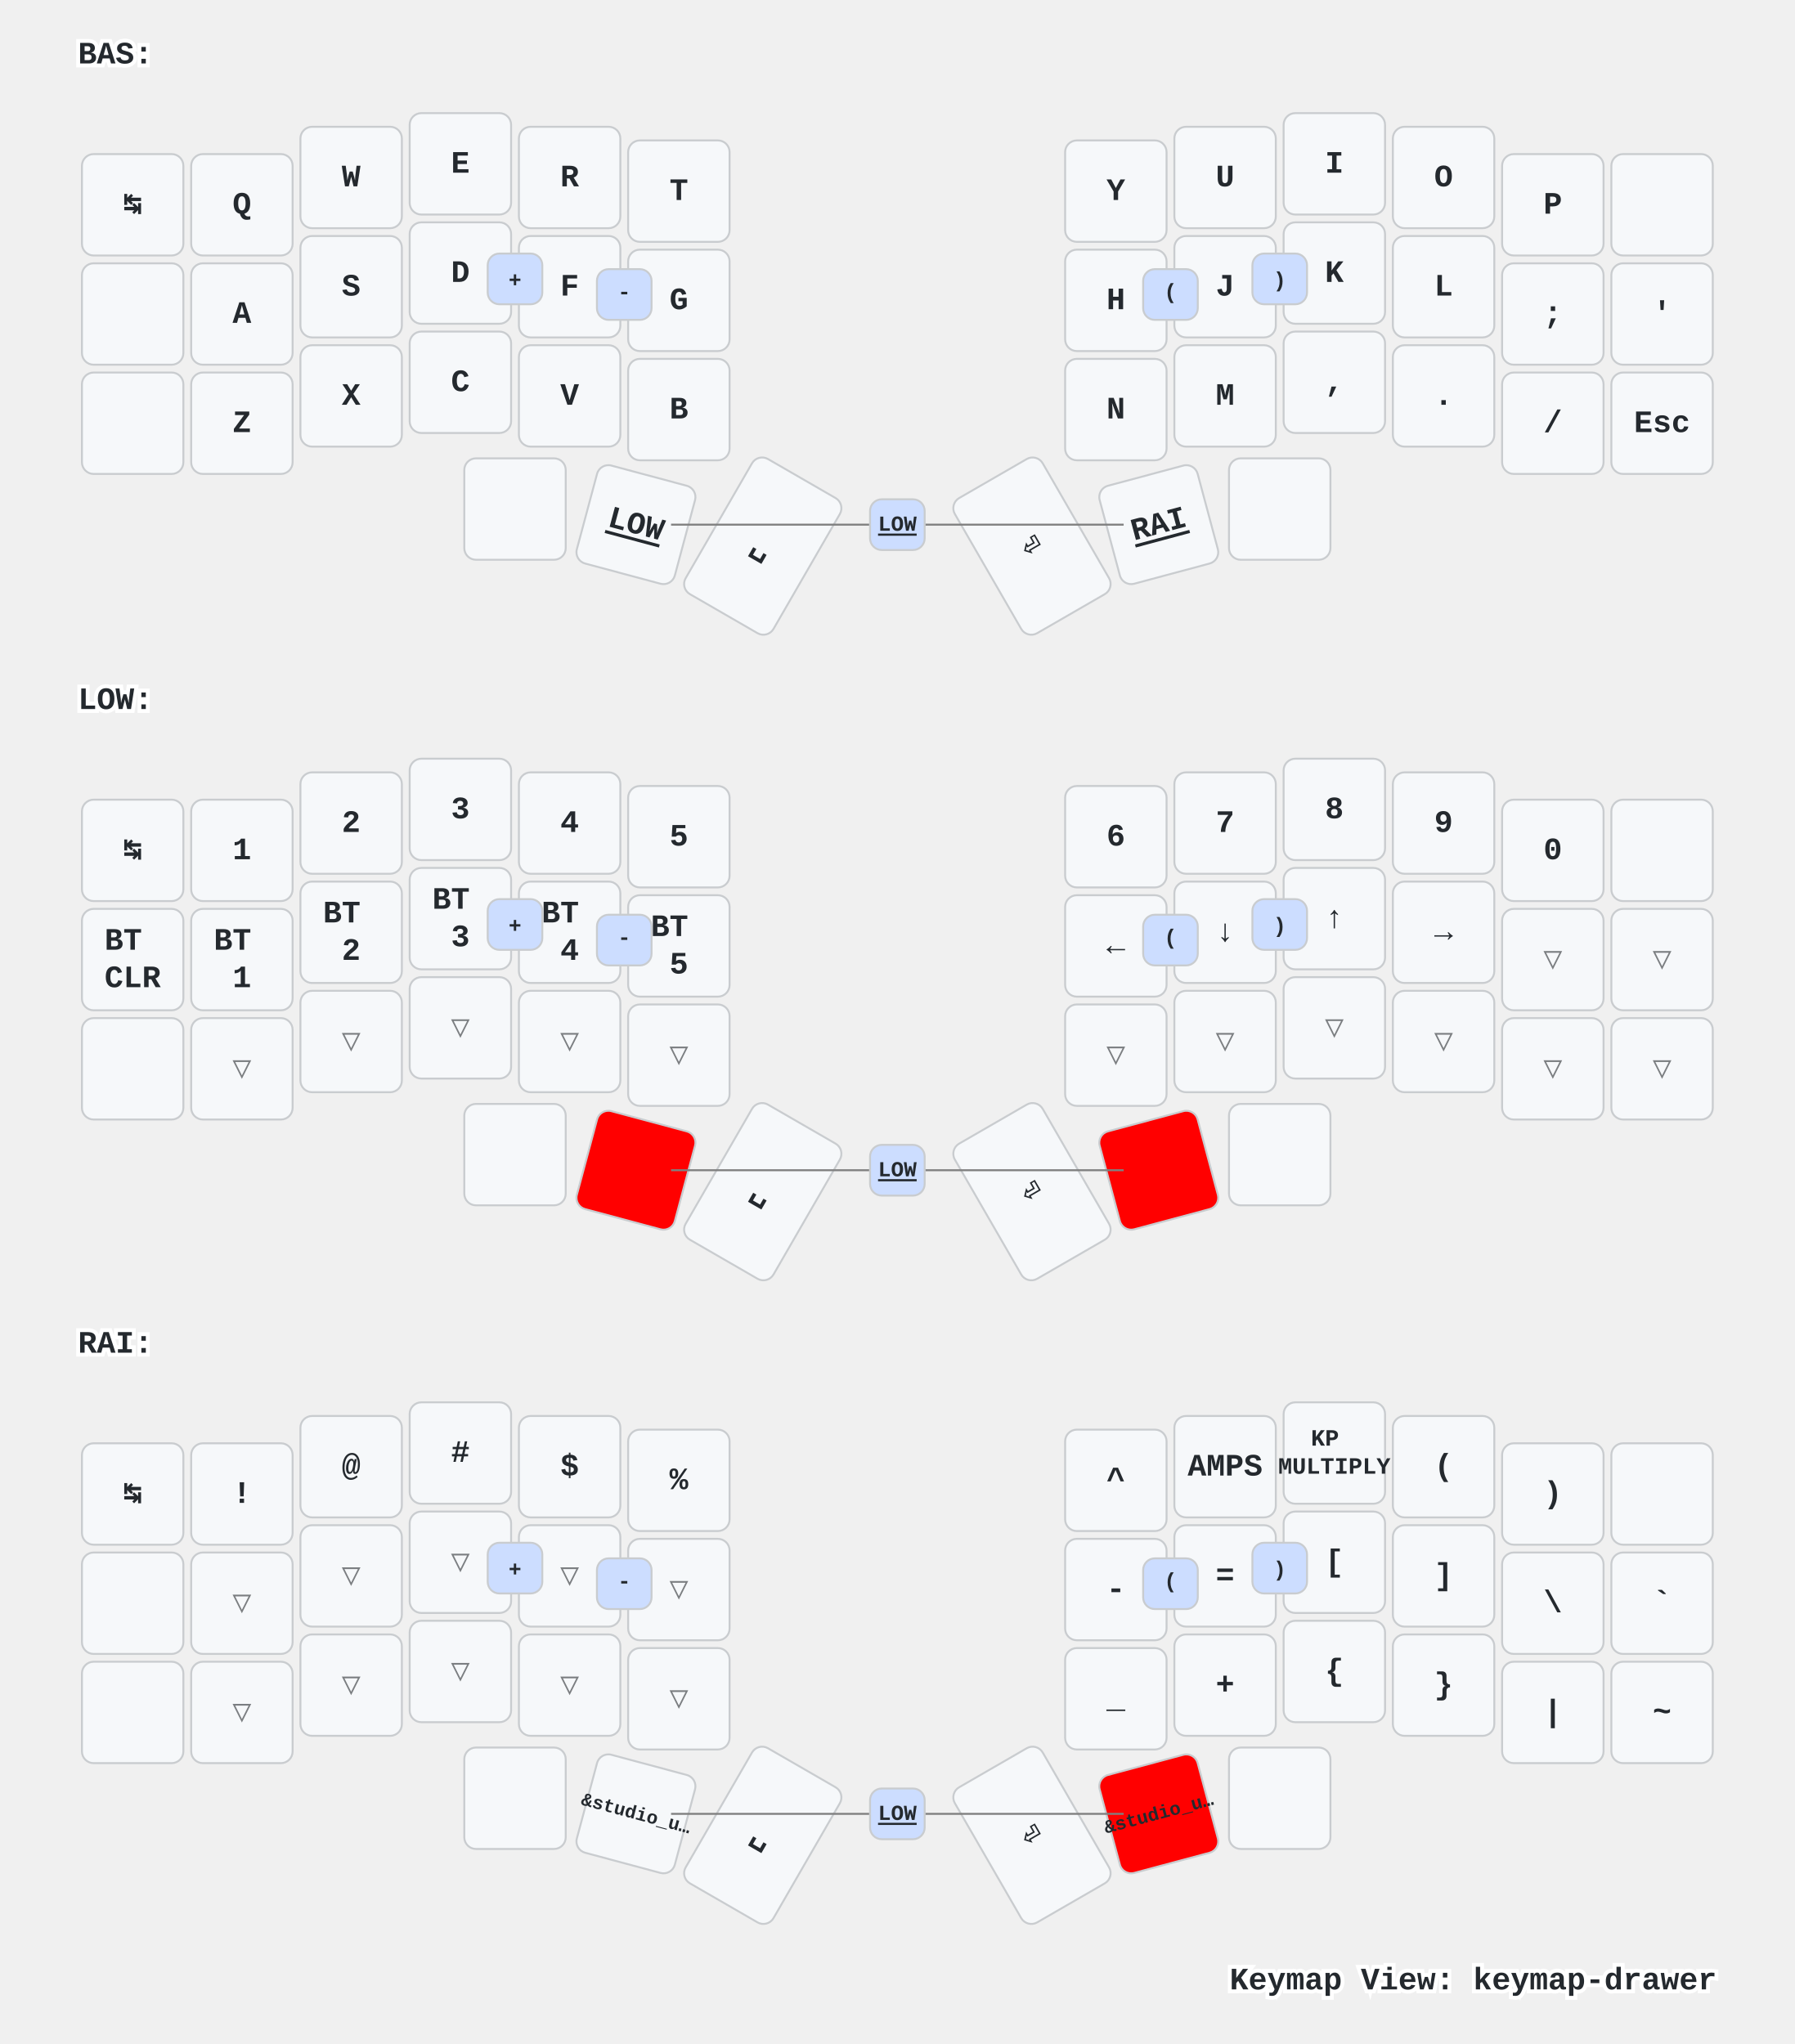
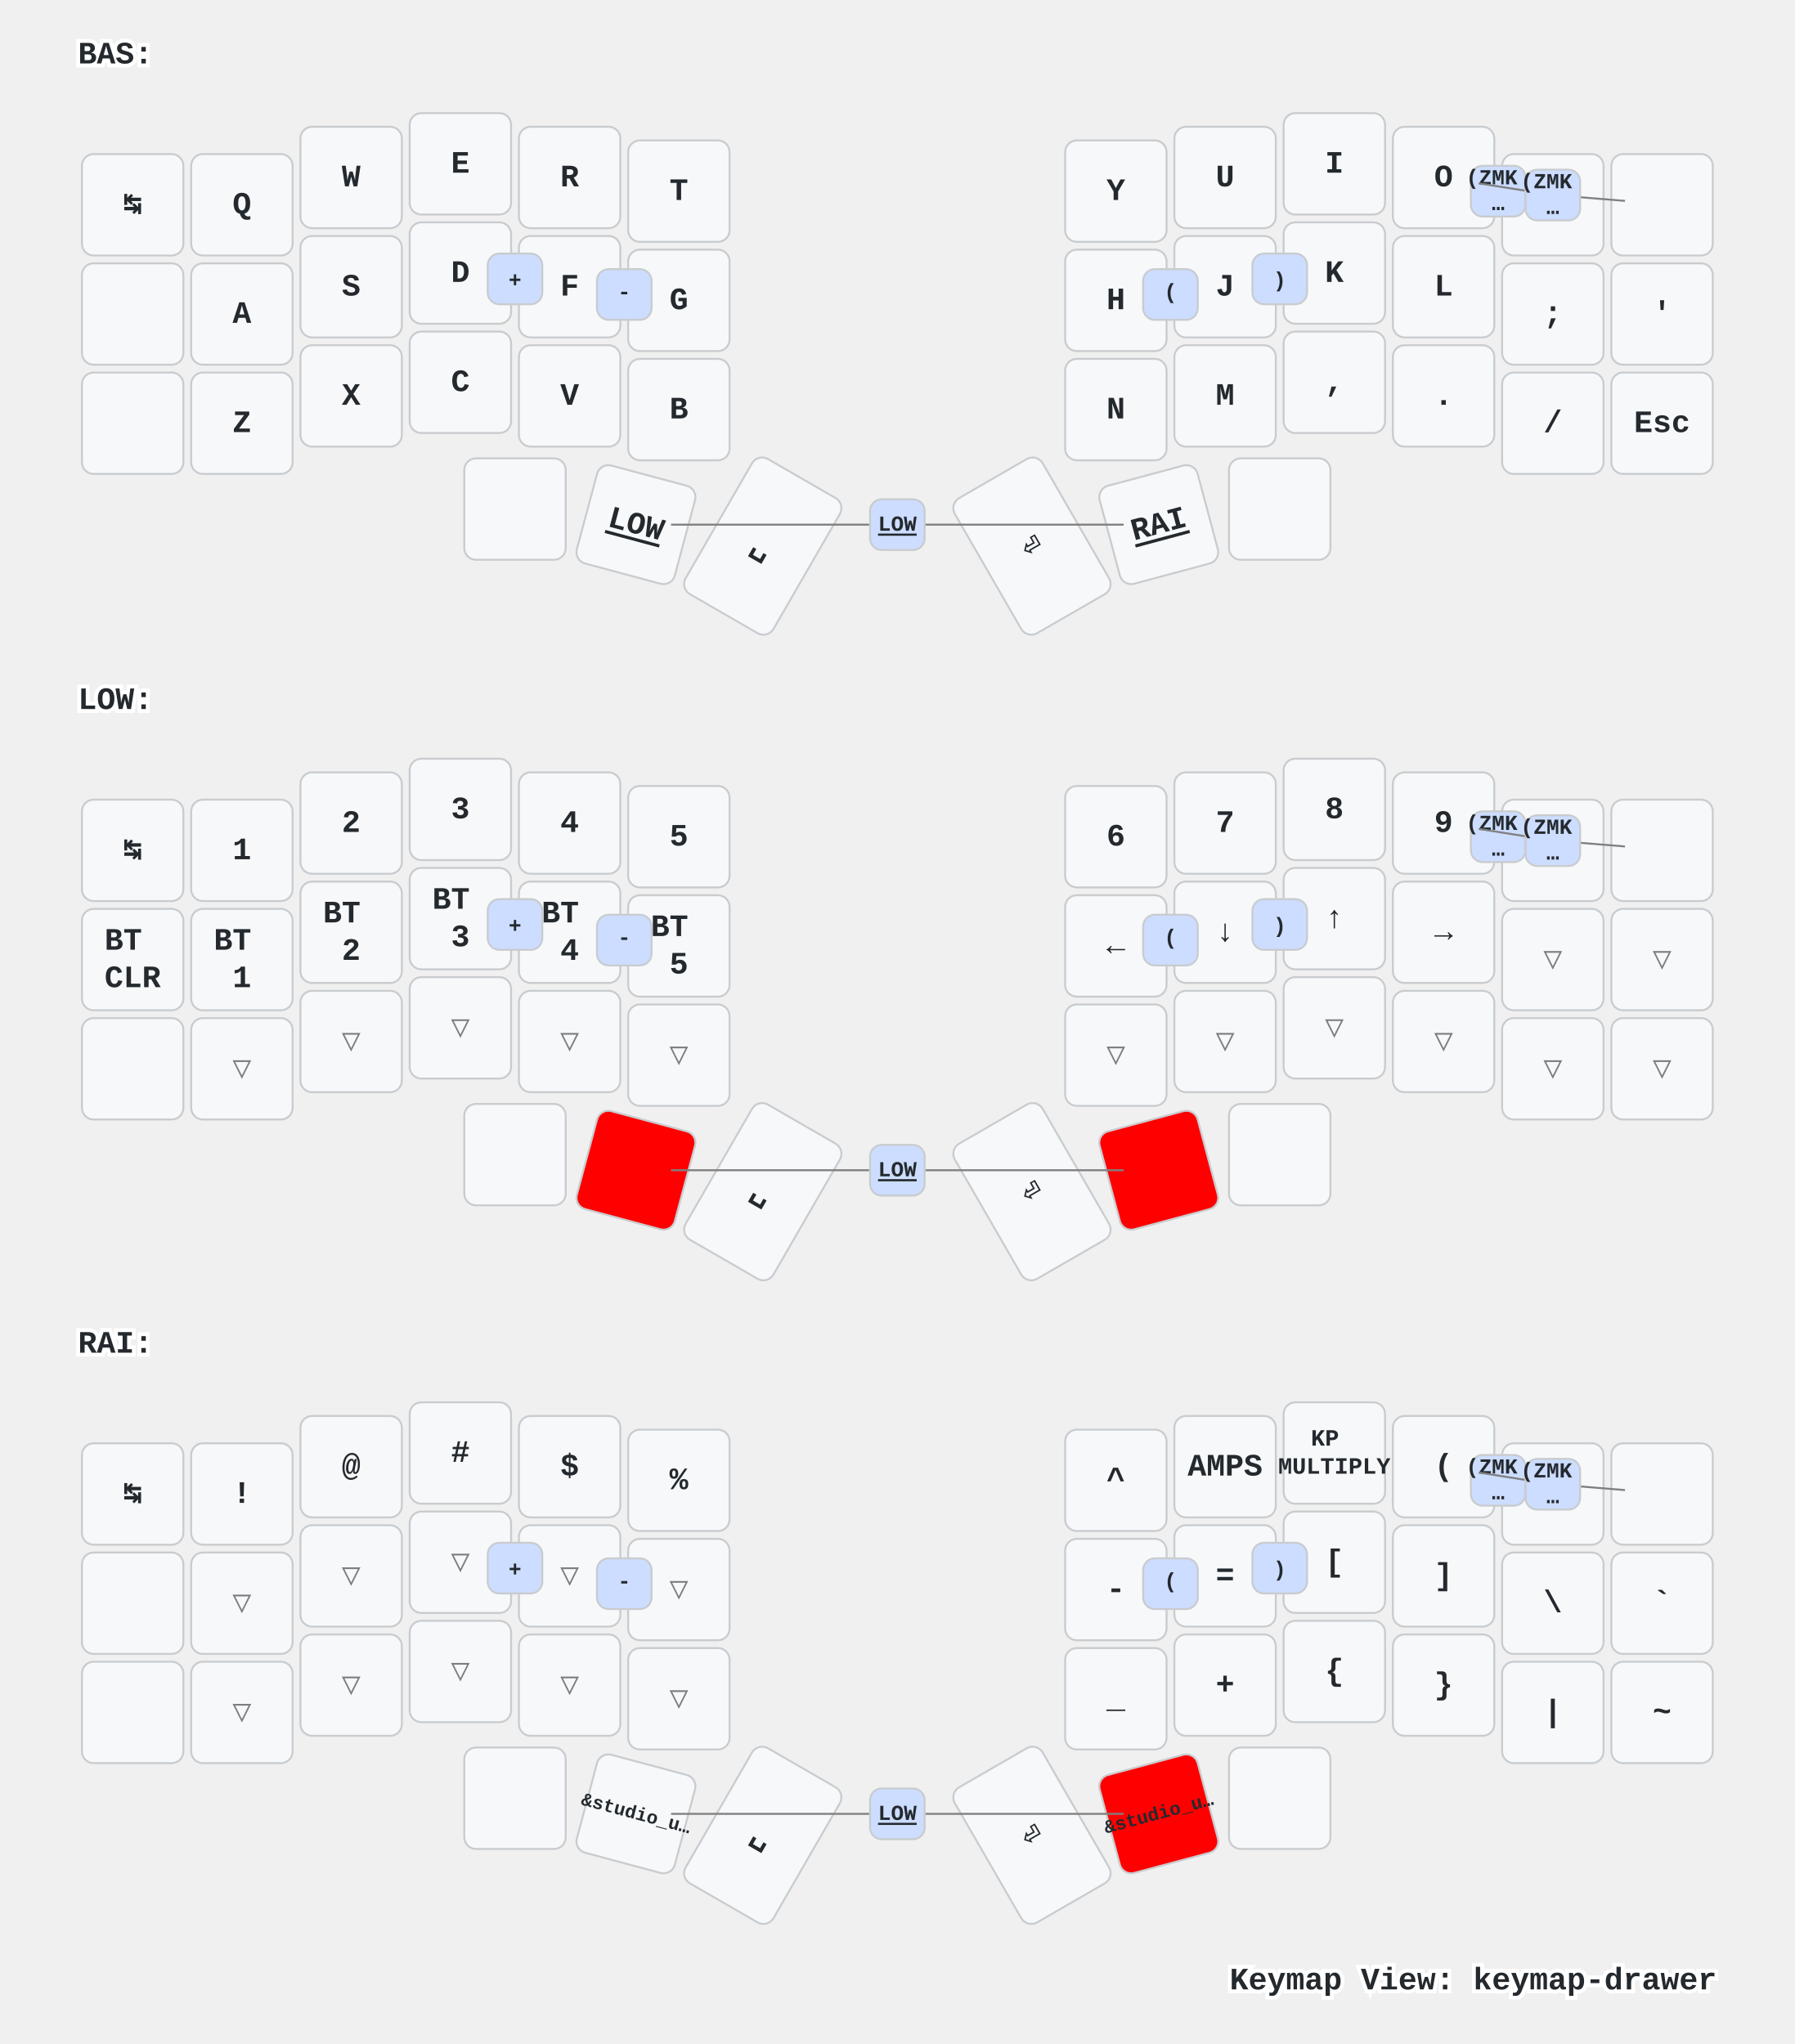
<svg xmlns="http://www.w3.org/2000/svg" xmlns:xlink="http://www.w3.org/1999/xlink" width="920" height="1048" viewBox="0 0 920 1048" class="keymap">
  <defs>/* start glyphs */
<svg id="mdi:apple-keyboard-command">
      <svg id="mdi-apple-keyboard-command" viewBox="0 0 24 24">
        <path d="M6,2A4,4 0 0,1 10,6V8H14V6A4,4 0 0,1 18,2A4,4 0 0,1 22,6A4,4 0 0,1 18,10H16V14H18A4,4 0 0,1 22,18A4,4 0 0,1 18,22A4,4 0 0,1 14,18V16H10V18A4,4 0 0,1 6,22A4,4 0 0,1 2,18A4,4 0 0,1 6,14H8V10H6A4,4 0 0,1 2,6A4,4 0 0,1 6,2M16,18A2,2 0 0,0 18,20A2,2 0 0,0 20,18A2,2 0 0,0 18,16H16V18M14,10H10V14H14V10M6,16A2,2 0 0,0 4,18A2,2 0 0,0 6,20A2,2 0 0,0 8,18V16H6M8,6A2,2 0 0,0 6,4A2,2 0 0,0 4,6A2,2 0 0,0 6,8H8V6M18,8A2,2 0 0,0 20,6A2,2 0 0,0 18,4A2,2 0 0,0 16,6V8H18Z" />
      </svg>
    </svg>
    <svg id="mdi:apple-keyboard-control">
      <svg id="mdi-apple-keyboard-control" viewBox="0 0 24 24">
        <path d="M19.78,11.78L18.36,13.19L12,6.83L5.64,13.19L4.22,11.78L12,4L19.78,11.78Z" />
      </svg>
    </svg>
    <svg id="mdi:apple-keyboard-option">
      <svg id="mdi-apple-keyboard-option" viewBox="0 0 24 24">
        <path d="M3,4H9.11L16.15,18H21V20H14.88L7.84,6H3V4M14,4H21V6H14V4Z" />
      </svg>
    </svg>
    <svg id="mdi:apple-keyboard-shift">
      <svg id="mdi-apple-keyboard-shift" viewBox="0 0 24 24">
        <path d="M15,18V12H17.17L12,6.83L6.83,12H9V18H15M12,4L22,14H17V20H7V14H2L12,4Z" />
      </svg>
    </svg>
    <svg id="mdi:backspace-outline">
      <svg id="mdi-backspace-outline" viewBox="0 0 24 24">
        <path d="M19,15.59L17.59,17L14,13.41L10.41,17L9,15.59L12.59,12L9,8.41L10.41,7L14,10.59L17.59,7L19,8.41L15.41,12L19,15.59M22,3A2,2 0 0,1 24,5V19A2,2 0 0,1 22,21H7C6.31,21 5.77,20.64 5.41,20.11L0,12L5.41,3.88C5.77,3.35 6.31,3 7,3H22M22,5H7L2.28,12L7,19H22V5Z" />
      </svg>
    </svg>
  </defs>/* end glyphs */
<style>/* inherit to force styles through use tags */
svg path {
    fill: inherit;
}

/* font and background color specifications */
svg.keymap {
    font-family: SFMono-Regular,Consolas,Liberation Mono,Menlo,monospace;
    font-size: 14px;
    font-kerning: normal;
    text-rendering: optimizeLegibility;
    fill: #24292e;
}

/* default key styling */
rect.key {
    fill: #f6f8fa;
}

rect.key, rect.combo {
    stroke: #c9cccf;
    stroke-width: 1;
}

/* default key side styling, only used is draw_key_sides is set */
rect.side {
    filter: brightness(90%);
}

/* color accent for combo boxes */
rect.combo, rect.combo-separate {
    fill: #cdf;
}

/* color accent for held keys */
rect.held, rect.combo.held {
    fill: #fdd;
}

/* color accent for ghost (optional) keys */
rect.ghost, rect.combo.ghost {
    stroke-dasharray: 4, 4;
    stroke-width: 2;
}

text {
    text-anchor: middle;
    dominant-baseline: middle;
}

/* styling for layer labels */
text.label {
    font-weight: bold;
    text-anchor: start;
    stroke: white;
    stroke-width: 4;
    paint-order: stroke;
}

/* styling for optional footer */
text.footer {
    text-anchor: end;
    dominant-baseline: auto;
    stroke: white;
    stroke-width: 4;
    paint-order: stroke;
}

/* styling for combo tap, and key non-tap label text */
text.combo, text.hold, text.shifted, text.left, text.right, text.tl, text.tr, text.bl, text.br {
    font-size: 11px;
}

text.hold, text.bl, text.br {
    text-anchor: middle;
    dominant-baseline: auto;
}

text.shifted, text.tl, text.tr {
    text-anchor: middle;
    dominant-baseline: hanging;
}

text.left, text.tl, text.bl {
    text-anchor: start;
}

text.right, text.tr, text.br {
    text-anchor: end;
}

text.layer-activator {
    text-decoration: underline;
}

/* styling for hold/shifted label text in combo box */
text.combo.hold, text.combo.shifted, text.combo.left, text.combo.right {
    font-size: 8px;
}

/* lighter symbol for transparent keys */
text.trans {
    fill: #7b7e81;
}

/* styling for combo dendrons */
path.combo {
    stroke-width: 1;
    stroke: gray;
    fill: none;
}

/* Start Tabler Icons Cleanup */
/* cannot use height/width with glyphs */
.icon-tabler &gt; path {
    fill: inherit;
    stroke: inherit;
    stroke-width: 2;
}
/* hide tabler's default box */
.icon-tabler &gt; path[stroke="none"][fill="none"] {
    visibility: hidden;
}
/* End Tabler Icons Cleanup */

/* For default sytles, see https://github.com/caksoylar/keymap-drawer/blob/main/keymap_drawer/config.py#L85 */

svg.keymap {
  font-family: Ubuntu Mono, Inconsolata, Consolas, Liberation Mono, Menlo, monospace;
  font-size: 16px;
  font-weight: bold;
  text-rendering: optimizeLegibility;
}

/* Color accent for held keys
red = #f00
green = #0f0
blue = #00f
yellow = #ff0
cyan = #0ff
magenta = #f0f
white = #fff
black = #000
grey = #888
light grey = #ccc
#ffc
*/
rect.held, rect.combo.held {
    fill: #f00;
}

/* Technique borrowed and extended from https://github.com/englmaxi/zmk-config/blob/master/keymap-drawer/config.yaml */
.sym_sub_text.tap {
  translate: -5px 2px;
  font-size: 20px;
}
.sym_sub_text.shifted {
  translate: 10px 13px;
  font-size: 10px;
  opacity: 1.0;
}
.combo.sym_sub_text.tap {
  translate: -1px 1px;
}
.combo.sym_sub_text.shifted {
  translate: 7px 5px;
  font-size: 10px;
  opacity: 1.0;
}

/* Toggle */
.toggle.shifted {
  translate: -10px 12px;
}

.toggle.hold {
  translate: 13px -23px;
}

/* Variant for tap-dances */
.tap_dance.tap {
  translate: -7px 0px;
  font-size: 12px;
}
.tap_dance.shifted {
  translate: 7px 17px;
  font-size: 12px;
  opacity: 1.0;
}

/* Variant for symbol next to symbol */
.sym_by_sym.tap {
  translate: -6px 0px;
}
.sym_by_sym.shifted {
  translate: 10px 12px;
  opacity: 1.0;
}

.combo.sym_by_sym.tap {
  translate: -35px 0px;
}
.combo.sym_by_sym.shifted {
  translate: 35px 20px;
  opacity: 1.0;
}

.combo.sym_by_sym.hold {
  visibility: hidden;
}

/* hide hold box for combo sym_by_sym */
.combo.sym_by_sym.hold &gt; path[stroke="none"][fill="none"] {
  visibility: hidden;
}
</style>
  <g transform="translate(40, 0)" class="layer-BAS">
    <text x="0" y="28" class="label" id="BAS">BAS:</text>
    <g transform="translate(0, 56)">
      <g transform="translate(28, 49)" class="key keypos-0">
        <rect rx="6" ry="6" x="-26" y="-26" width="52" height="52" class="key" />
        <text x="0" y="0" class="key tap">↹</text>
      </g>
      <g transform="translate(84, 49)" class="key keypos-1">
        <rect rx="6" ry="6" x="-26" y="-26" width="52" height="52" class="key" />
        <text x="0" y="0" class="key tap">Q</text>
      </g>
      <g transform="translate(140, 35)" class="key keypos-2">
        <rect rx="6" ry="6" x="-26" y="-26" width="52" height="52" class="key" />
        <text x="0" y="0" class="key tap">W</text>
      </g>
      <g transform="translate(196, 28)" class="key keypos-3">
        <rect rx="6" ry="6" x="-26" y="-26" width="52" height="52" class="key" />
        <text x="0" y="0" class="key tap">E</text>
      </g>
      <g transform="translate(252, 35)" class="key keypos-4">
        <rect rx="6" ry="6" x="-26" y="-26" width="52" height="52" class="key" />
        <text x="0" y="0" class="key tap">R</text>
      </g>
      <g transform="translate(308, 42)" class="key keypos-5">
        <rect rx="6" ry="6" x="-26" y="-26" width="52" height="52" class="key" />
        <text x="0" y="0" class="key tap">T</text>
      </g>
      <g transform="translate(532, 42)" class="key keypos-6">
        <rect rx="6" ry="6" x="-26" y="-26" width="52" height="52" class="key" />
        <text x="0" y="0" class="key tap">Y</text>
      </g>
      <g transform="translate(588, 35)" class="key keypos-7">
        <rect rx="6" ry="6" x="-26" y="-26" width="52" height="52" class="key" />
        <text x="0" y="0" class="key tap">U</text>
      </g>
      <g transform="translate(644, 28)" class="key keypos-8">
        <rect rx="6" ry="6" x="-26" y="-26" width="52" height="52" class="key" />
        <text x="0" y="0" class="key tap">I</text>
      </g>
      <g transform="translate(700, 35)" class="key keypos-9">
        <rect rx="6" ry="6" x="-26" y="-26" width="52" height="52" class="key" />
        <text x="0" y="0" class="key tap">O</text>
      </g>
      <g transform="translate(756, 49)" class="key keypos-10">
        <rect rx="6" ry="6" x="-26" y="-26" width="52" height="52" class="key" />
        <text x="0" y="0" class="key tap">P</text>
      </g>
      <g transform="translate(812, 49)" class="key keypos-11">
        <rect rx="6" ry="6" x="-26" y="-26" width="52" height="52" class="key" />
        <use href="#mdi:backspace-outline" xlink:href="#mdi:backspace-outline" x="-9" y="-9" height="18" width="18.0" class="key tap glyph mdi:backspace-outline" />
      </g>
      <g transform="translate(28, 105)" class="key keypos-12">
        <rect rx="6" ry="6" x="-26" y="-26" width="52" height="52" class="key" />
        <use href="#mdi:apple-keyboard-shift" xlink:href="#mdi:apple-keyboard-shift" x="-9" y="-9" height="18" width="18.0" class="key tap glyph mdi:apple-keyboard-shift" />
      </g>
      <g transform="translate(84, 105)" class="key keypos-13">
        <rect rx="6" ry="6" x="-26" y="-26" width="52" height="52" class="key" />
        <text x="0" y="0" class="key tap">A</text>
      </g>
      <g transform="translate(140, 91)" class="key keypos-14">
        <rect rx="6" ry="6" x="-26" y="-26" width="52" height="52" class="key" />
        <text x="0" y="0" class="key tap">S</text>
      </g>
      <g transform="translate(196, 84)" class="key keypos-15">
        <rect rx="6" ry="6" x="-26" y="-26" width="52" height="52" class="key" />
        <text x="0" y="0" class="key tap">D</text>
      </g>
      <g transform="translate(252, 91)" class="key keypos-16">
        <rect rx="6" ry="6" x="-26" y="-26" width="52" height="52" class="key" />
        <text x="0" y="0" class="key tap">F</text>
      </g>
      <g transform="translate(308, 98)" class="key keypos-17">
        <rect rx="6" ry="6" x="-26" y="-26" width="52" height="52" class="key" />
        <text x="0" y="0" class="key tap">G</text>
      </g>
      <g transform="translate(532, 98)" class="key keypos-18">
        <rect rx="6" ry="6" x="-26" y="-26" width="52" height="52" class="key" />
        <text x="0" y="0" class="key tap">H</text>
      </g>
      <g transform="translate(588, 91)" class="key keypos-19">
        <rect rx="6" ry="6" x="-26" y="-26" width="52" height="52" class="key" />
        <text x="0" y="0" class="key tap">J</text>
      </g>
      <g transform="translate(644, 84)" class="key keypos-20">
        <rect rx="6" ry="6" x="-26" y="-26" width="52" height="52" class="key" />
        <text x="0" y="0" class="key tap">K</text>
      </g>
      <g transform="translate(700, 91)" class="key keypos-21">
        <rect rx="6" ry="6" x="-26" y="-26" width="52" height="52" class="key" />
        <text x="0" y="0" class="key tap">L</text>
      </g>
      <g transform="translate(756, 105)" class="key keypos-22">
        <rect rx="6" ry="6" x="-26" y="-26" width="52" height="52" class="key" />
        <text x="0" y="0" class="key tap">;</text>
      </g>
      <g transform="translate(812, 105)" class="key keypos-23">
        <rect rx="6" ry="6" x="-26" y="-26" width="52" height="52" class="key" />
        <text x="0" y="0" class="key tap">'</text>
      </g>
      <g transform="translate(28, 161)" class="key keypos-24">
        <rect rx="6" ry="6" x="-26" y="-26" width="52" height="52" class="key" />
        <use href="#mdi:apple-keyboard-control" xlink:href="#mdi:apple-keyboard-control" x="-9" y="-9" height="18" width="18.0" class="key tap glyph mdi:apple-keyboard-control" />
      </g>
      <g transform="translate(84, 161)" class="key keypos-25">
        <rect rx="6" ry="6" x="-26" y="-26" width="52" height="52" class="key" />
        <text x="0" y="0" class="key tap">Z</text>
      </g>
      <g transform="translate(140, 147)" class="key keypos-26">
        <rect rx="6" ry="6" x="-26" y="-26" width="52" height="52" class="key" />
        <text x="0" y="0" class="key tap">X</text>
      </g>
      <g transform="translate(196, 140)" class="key keypos-27">
        <rect rx="6" ry="6" x="-26" y="-26" width="52" height="52" class="key" />
        <text x="0" y="0" class="key tap">C</text>
      </g>
      <g transform="translate(252, 147)" class="key keypos-28">
        <rect rx="6" ry="6" x="-26" y="-26" width="52" height="52" class="key" />
        <text x="0" y="0" class="key tap">V</text>
      </g>
      <g transform="translate(308, 154)" class="key keypos-29">
        <rect rx="6" ry="6" x="-26" y="-26" width="52" height="52" class="key" />
        <text x="0" y="0" class="key tap">B</text>
      </g>
      <g transform="translate(532, 154)" class="key keypos-30">
        <rect rx="6" ry="6" x="-26" y="-26" width="52" height="52" class="key" />
        <text x="0" y="0" class="key tap">N</text>
      </g>
      <g transform="translate(588, 147)" class="key keypos-31">
        <rect rx="6" ry="6" x="-26" y="-26" width="52" height="52" class="key" />
        <text x="0" y="0" class="key tap">M</text>
      </g>
      <g transform="translate(644, 140)" class="key keypos-32">
        <rect rx="6" ry="6" x="-26" y="-26" width="52" height="52" class="key" />
        <text x="0" y="0" class="key tap">,</text>
      </g>
      <g transform="translate(700, 147)" class="key keypos-33">
        <rect rx="6" ry="6" x="-26" y="-26" width="52" height="52" class="key" />
        <text x="0" y="0" class="key tap">.</text>
      </g>
      <g transform="translate(756, 161)" class="key keypos-34">
        <rect rx="6" ry="6" x="-26" y="-26" width="52" height="52" class="key" />
        <text x="0" y="0" class="key tap">/</text>
      </g>
      <g transform="translate(812, 161)" class="key keypos-35">
        <rect rx="6" ry="6" x="-26" y="-26" width="52" height="52" class="key" />
        <text x="0" y="0" class="key tap">Esc</text>
      </g>
      <g transform="translate(224, 205)" class="key keypos-36">
        <rect rx="6" ry="6" x="-26" y="-26" width="52" height="52" class="key" />
        <use href="#mdi:apple-keyboard-command" xlink:href="#mdi:apple-keyboard-command" x="-9" y="-9" height="18" width="18.0" class="key tap glyph mdi:apple-keyboard-command" />
      </g>
      <g transform="translate(286, 213) rotate(15.0)" class="key keypos-37">
        <rect rx="6" ry="6" x="-26" y="-26" width="52" height="52" class="key" />
        <a href="#LOW">
          <text x="0" y="0" class="key tap layer-activator">LOW</text>
        </a>
      </g>
      <g transform="translate(351, 224) rotate(30.0)" class="key keypos-38">
        <rect rx="6" ry="6" x="-26" y="-40" width="52" height="80" class="key" />
        <text x="0" y="0" class="key tap">␣</text>
      </g>
      <g transform="translate(489, 224) rotate(-30.0)" class="key keypos-39">
        <rect rx="6" ry="6" x="-26" y="-40" width="52" height="80" class="key" />
        <text x="0" y="0" class="key tap">⏎</text>
      </g>
      <g transform="translate(554, 213) rotate(-15.0)" class="key keypos-40">
        <rect rx="6" ry="6" x="-26" y="-26" width="52" height="52" class="key" />
        <a href="#RAI">
          <text x="0" y="0" class="key tap layer-activator">RAI</text>
        </a>
      </g>
      <g transform="translate(616, 205)" class="key keypos-41">
        <rect rx="6" ry="6" x="-26" y="-26" width="52" height="52" class="key" />
        <use href="#mdi:apple-keyboard-option" xlink:href="#mdi:apple-keyboard-option" x="-9" y="-9" height="18" width="18.0" class="key tap glyph mdi:apple-keyboard-option" />
      </g>
      <g class="combo combopos-0">
        <path d="M420,213 l-116,0" class="combo" />
        <path d="M420,213 l116,0" class="combo" />
        <rect rx="6" ry="6" x="406" y="200" width="28" height="26" class="combo" />
        <a href="#LOW">
          <text x="420" y="213" class="combo tap layer-activator">LOW</text>
        </a>
      </g>
      <g class="combo combopos-1">
        <rect rx="6" ry="6" x="546" y="82" width="28" height="26" class="combo" />
        <text x="560" y="94" class="combo tap">(</text>
      </g>
      <g class="combo combopos-2">
        <rect rx="6" ry="6" x="602" y="74" width="28" height="26" class="combo" />
        <text x="616" y="88" class="combo tap">)</text>
      </g>
      <g class="combo combopos-3">
        <rect rx="6" ry="6" x="266" y="82" width="28" height="26" class="combo" />
        <text x="280" y="94" class="combo tap">-</text>
      </g>
      <g class="combo combopos-4">
        <rect rx="6" ry="6" x="210" y="74" width="28" height="26" class="combo" />
        <text x="224" y="88" class="combo tap">+</text>
      </g>
+       <g class="combo combopos-5">
+         <rect rx="6" ry="6" x="714" y="29" width="28" height="26" class="combo" />
+         <text x="728" y="42" class="combo tap">
+           <tspan x="728" dy="-0.6em">(ZMK</tspan>
+           <tspan x="728" dy="1.2em">…</tspan>
+         </text>
+       </g>
+       <g class="combo combopos-6">
+         <path d="M756,44 l-38,-6" class="combo" />
+         <path d="M756,44 l37,3" class="combo" />
+         <rect rx="6" ry="6" x="742" y="31" width="28" height="26" class="combo" />
+         <text x="756" y="44" class="combo tap">
+           <tspan x="756" dy="-0.6em">(ZMK</tspan>
+           <tspan x="756" dy="1.2em">…</tspan>
+         </text>
+       </g>
    </g>
  </g>
  <g transform="translate(40, 331)" class="layer-LOW">
    <text x="0" y="28" class="label" id="LOW">LOW:</text>
    <g transform="translate(0, 56)">
      <g transform="translate(28, 49)" class="key keypos-0">
        <rect rx="6" ry="6" x="-26" y="-26" width="52" height="52" class="key" />
        <text x="0" y="0" class="key tap">↹</text>
      </g>
      <g transform="translate(84, 49)" class="key keypos-1">
        <rect rx="6" ry="6" x="-26" y="-26" width="52" height="52" class="key" />
        <text x="0" y="0" class="key tap">1</text>
      </g>
      <g transform="translate(140, 35)" class="key keypos-2">
        <rect rx="6" ry="6" x="-26" y="-26" width="52" height="52" class="key" />
        <text x="0" y="0" class="key tap">2</text>
      </g>
      <g transform="translate(196, 28)" class="key keypos-3">
        <rect rx="6" ry="6" x="-26" y="-26" width="52" height="52" class="key" />
        <text x="0" y="0" class="key tap">3</text>
      </g>
      <g transform="translate(252, 35)" class="key keypos-4">
        <rect rx="6" ry="6" x="-26" y="-26" width="52" height="52" class="key" />
        <text x="0" y="0" class="key tap">4</text>
      </g>
      <g transform="translate(308, 42)" class="key keypos-5">
        <rect rx="6" ry="6" x="-26" y="-26" width="52" height="52" class="key" />
        <text x="0" y="0" class="key tap">5</text>
      </g>
      <g transform="translate(532, 42)" class="key keypos-6">
        <rect rx="6" ry="6" x="-26" y="-26" width="52" height="52" class="key" />
        <text x="0" y="0" class="key tap">6</text>
      </g>
      <g transform="translate(588, 35)" class="key keypos-7">
        <rect rx="6" ry="6" x="-26" y="-26" width="52" height="52" class="key" />
        <text x="0" y="0" class="key tap">7</text>
      </g>
      <g transform="translate(644, 28)" class="key keypos-8">
        <rect rx="6" ry="6" x="-26" y="-26" width="52" height="52" class="key" />
        <text x="0" y="0" class="key tap">8</text>
      </g>
      <g transform="translate(700, 35)" class="key keypos-9">
        <rect rx="6" ry="6" x="-26" y="-26" width="52" height="52" class="key" />
        <text x="0" y="0" class="key tap">9</text>
      </g>
      <g transform="translate(756, 49)" class="key keypos-10">
        <rect rx="6" ry="6" x="-26" y="-26" width="52" height="52" class="key" />
        <text x="0" y="0" class="key tap">0</text>
      </g>
      <g transform="translate(812, 49)" class="key keypos-11">
        <rect rx="6" ry="6" x="-26" y="-26" width="52" height="52" class="key" />
        <use href="#mdi:backspace-outline" xlink:href="#mdi:backspace-outline" x="-9" y="-9" height="18" width="18.0" class="key tap glyph mdi:backspace-outline" />
      </g>
      <g transform="translate(28, 105)" class="key keypos-12">
        <rect rx="6" ry="6" x="-26" y="-26" width="52" height="52" class="key" />
        <text x="0" y="0" class="key tap">
          <tspan x="0" dy="-0.6em">BT</tspan>
          <tspan x="0" dy="1.2em">CLR</tspan>
        </text>
      </g>
      <g transform="translate(84, 105)" class="key keypos-13">
        <rect rx="6" ry="6" x="-26" y="-26" width="52" height="52" class="key" />
        <text x="0" y="0" class="key tap">
          <tspan x="0" dy="-0.6em">BT</tspan>
          <tspan x="0" dy="1.2em">1</tspan>
        </text>
      </g>
      <g transform="translate(140, 91)" class="key keypos-14">
        <rect rx="6" ry="6" x="-26" y="-26" width="52" height="52" class="key" />
        <text x="0" y="0" class="key tap">
          <tspan x="0" dy="-0.6em">BT</tspan>
          <tspan x="0" dy="1.2em">2</tspan>
        </text>
      </g>
      <g transform="translate(196, 84)" class="key keypos-15">
        <rect rx="6" ry="6" x="-26" y="-26" width="52" height="52" class="key" />
        <text x="0" y="0" class="key tap">
          <tspan x="0" dy="-0.6em">BT</tspan>
          <tspan x="0" dy="1.2em">3</tspan>
        </text>
      </g>
      <g transform="translate(252, 91)" class="key keypos-16">
        <rect rx="6" ry="6" x="-26" y="-26" width="52" height="52" class="key" />
        <text x="0" y="0" class="key tap">
          <tspan x="0" dy="-0.6em">BT</tspan>
          <tspan x="0" dy="1.2em">4</tspan>
        </text>
      </g>
      <g transform="translate(308, 98)" class="key keypos-17">
        <rect rx="6" ry="6" x="-26" y="-26" width="52" height="52" class="key" />
        <text x="0" y="0" class="key tap">
          <tspan x="0" dy="-0.6em">BT</tspan>
          <tspan x="0" dy="1.2em">5</tspan>
        </text>
      </g>
      <g transform="translate(532, 98)" class="key keypos-18">
        <rect rx="6" ry="6" x="-26" y="-26" width="52" height="52" class="key" />
        <text x="0" y="0" class="key tap">←</text>
      </g>
      <g transform="translate(588, 91)" class="key keypos-19">
        <rect rx="6" ry="6" x="-26" y="-26" width="52" height="52" class="key" />
        <text x="0" y="0" class="key tap">↓</text>
      </g>
      <g transform="translate(644, 84)" class="key keypos-20">
        <rect rx="6" ry="6" x="-26" y="-26" width="52" height="52" class="key" />
        <text x="0" y="0" class="key tap">↑</text>
      </g>
      <g transform="translate(700, 91)" class="key keypos-21">
        <rect rx="6" ry="6" x="-26" y="-26" width="52" height="52" class="key" />
        <text x="0" y="0" class="key tap">→</text>
      </g>
      <g transform="translate(756, 105)" class="key trans keypos-22">
        <rect rx="6" ry="6" x="-26" y="-26" width="52" height="52" class="key trans" />
        <text x="0" y="0" class="key trans tap">▽</text>
      </g>
      <g transform="translate(812, 105)" class="key trans keypos-23">
        <rect rx="6" ry="6" x="-26" y="-26" width="52" height="52" class="key trans" />
        <text x="0" y="0" class="key trans tap">▽</text>
      </g>
      <g transform="translate(28, 161)" class="key keypos-24">
        <rect rx="6" ry="6" x="-26" y="-26" width="52" height="52" class="key" />
        <use href="#mdi:apple-keyboard-control" xlink:href="#mdi:apple-keyboard-control" x="-9" y="-9" height="18" width="18.0" class="key tap glyph mdi:apple-keyboard-control" />
      </g>
      <g transform="translate(84, 161)" class="key trans keypos-25">
        <rect rx="6" ry="6" x="-26" y="-26" width="52" height="52" class="key trans" />
        <text x="0" y="0" class="key trans tap">▽</text>
      </g>
      <g transform="translate(140, 147)" class="key trans keypos-26">
        <rect rx="6" ry="6" x="-26" y="-26" width="52" height="52" class="key trans" />
        <text x="0" y="0" class="key trans tap">▽</text>
      </g>
      <g transform="translate(196, 140)" class="key trans keypos-27">
        <rect rx="6" ry="6" x="-26" y="-26" width="52" height="52" class="key trans" />
        <text x="0" y="0" class="key trans tap">▽</text>
      </g>
      <g transform="translate(252, 147)" class="key trans keypos-28">
        <rect rx="6" ry="6" x="-26" y="-26" width="52" height="52" class="key trans" />
        <text x="0" y="0" class="key trans tap">▽</text>
      </g>
      <g transform="translate(308, 154)" class="key trans keypos-29">
        <rect rx="6" ry="6" x="-26" y="-26" width="52" height="52" class="key trans" />
        <text x="0" y="0" class="key trans tap">▽</text>
      </g>
      <g transform="translate(532, 154)" class="key trans keypos-30">
        <rect rx="6" ry="6" x="-26" y="-26" width="52" height="52" class="key trans" />
        <text x="0" y="0" class="key trans tap">▽</text>
      </g>
      <g transform="translate(588, 147)" class="key trans keypos-31">
        <rect rx="6" ry="6" x="-26" y="-26" width="52" height="52" class="key trans" />
        <text x="0" y="0" class="key trans tap">▽</text>
      </g>
      <g transform="translate(644, 140)" class="key trans keypos-32">
        <rect rx="6" ry="6" x="-26" y="-26" width="52" height="52" class="key trans" />
        <text x="0" y="0" class="key trans tap">▽</text>
      </g>
      <g transform="translate(700, 147)" class="key trans keypos-33">
        <rect rx="6" ry="6" x="-26" y="-26" width="52" height="52" class="key trans" />
        <text x="0" y="0" class="key trans tap">▽</text>
      </g>
      <g transform="translate(756, 161)" class="key trans keypos-34">
        <rect rx="6" ry="6" x="-26" y="-26" width="52" height="52" class="key trans" />
        <text x="0" y="0" class="key trans tap">▽</text>
      </g>
      <g transform="translate(812, 161)" class="key trans keypos-35">
        <rect rx="6" ry="6" x="-26" y="-26" width="52" height="52" class="key trans" />
        <text x="0" y="0" class="key trans tap">▽</text>
      </g>
      <g transform="translate(224, 205)" class="key keypos-36">
        <rect rx="6" ry="6" x="-26" y="-26" width="52" height="52" class="key" />
        <use href="#mdi:apple-keyboard-command" xlink:href="#mdi:apple-keyboard-command" x="-9" y="-9" height="18" width="18.0" class="key tap glyph mdi:apple-keyboard-command" />
      </g>
      <g transform="translate(286, 213) rotate(15.0)" class="key held keypos-37">
        <rect rx="6" ry="6" x="-26" y="-26" width="52" height="52" class="key held" />
      </g>
      <g transform="translate(351, 224) rotate(30.0)" class="key keypos-38">
        <rect rx="6" ry="6" x="-26" y="-40" width="52" height="80" class="key" />
        <text x="0" y="0" class="key tap">␣</text>
      </g>
      <g transform="translate(489, 224) rotate(-30.0)" class="key keypos-39">
        <rect rx="6" ry="6" x="-26" y="-40" width="52" height="80" class="key" />
        <text x="0" y="0" class="key tap">⏎</text>
      </g>
      <g transform="translate(554, 213) rotate(-15.0)" class="key held keypos-40">
        <rect rx="6" ry="6" x="-26" y="-26" width="52" height="52" class="key held" />
      </g>
      <g transform="translate(616, 205)" class="key keypos-41">
        <rect rx="6" ry="6" x="-26" y="-26" width="52" height="52" class="key" />
        <use href="#mdi:apple-keyboard-option" xlink:href="#mdi:apple-keyboard-option" x="-9" y="-9" height="18" width="18.0" class="key tap glyph mdi:apple-keyboard-option" />
      </g>
      <g class="combo combopos-0">
        <path d="M420,213 l-116,0" class="combo" />
        <path d="M420,213 l116,0" class="combo" />
        <rect rx="6" ry="6" x="406" y="200" width="28" height="26" class="combo" />
        <a href="#LOW">
          <text x="420" y="213" class="combo tap layer-activator">LOW</text>
        </a>
      </g>
      <g class="combo combopos-1">
        <rect rx="6" ry="6" x="546" y="82" width="28" height="26" class="combo" />
        <text x="560" y="94" class="combo tap">(</text>
      </g>
      <g class="combo combopos-2">
        <rect rx="6" ry="6" x="602" y="74" width="28" height="26" class="combo" />
        <text x="616" y="88" class="combo tap">)</text>
      </g>
      <g class="combo combopos-3">
        <rect rx="6" ry="6" x="266" y="82" width="28" height="26" class="combo" />
        <text x="280" y="94" class="combo tap">-</text>
      </g>
      <g class="combo combopos-4">
        <rect rx="6" ry="6" x="210" y="74" width="28" height="26" class="combo" />
        <text x="224" y="88" class="combo tap">+</text>
      </g>
+       <g class="combo combopos-5">
+         <rect rx="6" ry="6" x="714" y="29" width="28" height="26" class="combo" />
+         <text x="728" y="42" class="combo tap">
+           <tspan x="728" dy="-0.6em">(ZMK</tspan>
+           <tspan x="728" dy="1.2em">…</tspan>
+         </text>
+       </g>
+       <g class="combo combopos-6">
+         <path d="M756,44 l-38,-6" class="combo" />
+         <path d="M756,44 l37,3" class="combo" />
+         <rect rx="6" ry="6" x="742" y="31" width="28" height="26" class="combo" />
+         <text x="756" y="44" class="combo tap">
+           <tspan x="756" dy="-0.6em">(ZMK</tspan>
+           <tspan x="756" dy="1.2em">…</tspan>
+         </text>
+       </g>
    </g>
  </g>
  <g transform="translate(40, 661)" class="layer-RAI">
    <text x="0" y="28" class="label" id="RAI">RAI:</text>
    <g transform="translate(0, 56)">
      <g transform="translate(28, 49)" class="key keypos-0">
        <rect rx="6" ry="6" x="-26" y="-26" width="52" height="52" class="key" />
        <text x="0" y="0" class="key tap">↹</text>
      </g>
      <g transform="translate(84, 49)" class="key keypos-1">
        <rect rx="6" ry="6" x="-26" y="-26" width="52" height="52" class="key" />
        <text x="0" y="0" class="key tap">!</text>
      </g>
      <g transform="translate(140, 35)" class="key keypos-2">
        <rect rx="6" ry="6" x="-26" y="-26" width="52" height="52" class="key" />
        <text x="0" y="0" class="key tap">@</text>
      </g>
      <g transform="translate(196, 28)" class="key keypos-3">
        <rect rx="6" ry="6" x="-26" y="-26" width="52" height="52" class="key" />
        <text x="0" y="0" class="key tap">#</text>
      </g>
      <g transform="translate(252, 35)" class="key keypos-4">
        <rect rx="6" ry="6" x="-26" y="-26" width="52" height="52" class="key" />
        <text x="0" y="0" class="key tap">$</text>
      </g>
      <g transform="translate(308, 42)" class="key keypos-5">
        <rect rx="6" ry="6" x="-26" y="-26" width="52" height="52" class="key" />
        <text x="0" y="0" class="key tap">%</text>
      </g>
      <g transform="translate(532, 42)" class="key keypos-6">
        <rect rx="6" ry="6" x="-26" y="-26" width="52" height="52" class="key" />
        <text x="0" y="0" class="key tap">^</text>
      </g>
      <g transform="translate(588, 35)" class="key keypos-7">
        <rect rx="6" ry="6" x="-26" y="-26" width="52" height="52" class="key" />
        <text x="0" y="0" class="key tap">AMPS</text>
      </g>
      <g transform="translate(644, 28)" class="key keypos-8">
        <rect rx="6" ry="6" x="-26" y="-26" width="52" height="52" class="key" />
        <text x="0" y="0" class="key tap">
          <tspan x="0" dy="-0.6em" style="font-size: 75%">KP</tspan>
          <tspan x="0" dy="1.2em" style="font-size: 75%">MULTIPLY</tspan>
        </text>
      </g>
      <g transform="translate(700, 35)" class="key keypos-9">
        <rect rx="6" ry="6" x="-26" y="-26" width="52" height="52" class="key" />
        <text x="0" y="0" class="key tap">(</text>
      </g>
      <g transform="translate(756, 49)" class="key keypos-10">
        <rect rx="6" ry="6" x="-26" y="-26" width="52" height="52" class="key" />
        <text x="0" y="0" class="key tap">)</text>
      </g>
      <g transform="translate(812, 49)" class="key keypos-11">
        <rect rx="6" ry="6" x="-26" y="-26" width="52" height="52" class="key" />
        <use href="#mdi:backspace-outline" xlink:href="#mdi:backspace-outline" x="-9" y="-9" height="18" width="18.0" class="key tap glyph mdi:backspace-outline" />
      </g>
      <g transform="translate(28, 105)" class="key keypos-12">
        <rect rx="6" ry="6" x="-26" y="-26" width="52" height="52" class="key" />
        <use href="#mdi:apple-keyboard-shift" xlink:href="#mdi:apple-keyboard-shift" x="-9" y="-9" height="18" width="18.0" class="key tap glyph mdi:apple-keyboard-shift" />
      </g>
      <g transform="translate(84, 105)" class="key trans keypos-13">
        <rect rx="6" ry="6" x="-26" y="-26" width="52" height="52" class="key trans" />
        <text x="0" y="0" class="key trans tap">▽</text>
      </g>
      <g transform="translate(140, 91)" class="key trans keypos-14">
        <rect rx="6" ry="6" x="-26" y="-26" width="52" height="52" class="key trans" />
        <text x="0" y="0" class="key trans tap">▽</text>
      </g>
      <g transform="translate(196, 84)" class="key trans keypos-15">
        <rect rx="6" ry="6" x="-26" y="-26" width="52" height="52" class="key trans" />
        <text x="0" y="0" class="key trans tap">▽</text>
      </g>
      <g transform="translate(252, 91)" class="key trans keypos-16">
        <rect rx="6" ry="6" x="-26" y="-26" width="52" height="52" class="key trans" />
        <text x="0" y="0" class="key trans tap">▽</text>
      </g>
      <g transform="translate(308, 98)" class="key trans keypos-17">
        <rect rx="6" ry="6" x="-26" y="-26" width="52" height="52" class="key trans" />
        <text x="0" y="0" class="key trans tap">▽</text>
      </g>
      <g transform="translate(532, 98)" class="key keypos-18">
        <rect rx="6" ry="6" x="-26" y="-26" width="52" height="52" class="key" />
        <text x="0" y="0" class="key tap">-</text>
      </g>
      <g transform="translate(588, 91)" class="key keypos-19">
        <rect rx="6" ry="6" x="-26" y="-26" width="52" height="52" class="key" />
        <text x="0" y="0" class="key tap">=</text>
      </g>
      <g transform="translate(644, 84)" class="key keypos-20">
        <rect rx="6" ry="6" x="-26" y="-26" width="52" height="52" class="key" />
        <text x="0" y="0" class="key tap">[</text>
      </g>
      <g transform="translate(700, 91)" class="key keypos-21">
        <rect rx="6" ry="6" x="-26" y="-26" width="52" height="52" class="key" />
        <text x="0" y="0" class="key tap">]</text>
      </g>
      <g transform="translate(756, 105)" class="key keypos-22">
        <rect rx="6" ry="6" x="-26" y="-26" width="52" height="52" class="key" />
        <text x="0" y="0" class="key tap">\</text>
      </g>
      <g transform="translate(812, 105)" class="key keypos-23">
        <rect rx="6" ry="6" x="-26" y="-26" width="52" height="52" class="key" />
        <text x="0" y="0" class="key tap">`</text>
      </g>
      <g transform="translate(28, 161)" class="key keypos-24">
        <rect rx="6" ry="6" x="-26" y="-26" width="52" height="52" class="key" />
        <use href="#mdi:apple-keyboard-control" xlink:href="#mdi:apple-keyboard-control" x="-9" y="-9" height="18" width="18.0" class="key tap glyph mdi:apple-keyboard-control" />
      </g>
      <g transform="translate(84, 161)" class="key trans keypos-25">
        <rect rx="6" ry="6" x="-26" y="-26" width="52" height="52" class="key trans" />
        <text x="0" y="0" class="key trans tap">▽</text>
      </g>
      <g transform="translate(140, 147)" class="key trans keypos-26">
        <rect rx="6" ry="6" x="-26" y="-26" width="52" height="52" class="key trans" />
        <text x="0" y="0" class="key trans tap">▽</text>
      </g>
      <g transform="translate(196, 140)" class="key trans keypos-27">
        <rect rx="6" ry="6" x="-26" y="-26" width="52" height="52" class="key trans" />
        <text x="0" y="0" class="key trans tap">▽</text>
      </g>
      <g transform="translate(252, 147)" class="key trans keypos-28">
        <rect rx="6" ry="6" x="-26" y="-26" width="52" height="52" class="key trans" />
        <text x="0" y="0" class="key trans tap">▽</text>
      </g>
      <g transform="translate(308, 154)" class="key trans keypos-29">
        <rect rx="6" ry="6" x="-26" y="-26" width="52" height="52" class="key trans" />
        <text x="0" y="0" class="key trans tap">▽</text>
      </g>
      <g transform="translate(532, 154)" class="key keypos-30">
        <rect rx="6" ry="6" x="-26" y="-26" width="52" height="52" class="key" />
        <text x="0" y="0" class="key tap">_</text>
      </g>
      <g transform="translate(588, 147)" class="key keypos-31">
        <rect rx="6" ry="6" x="-26" y="-26" width="52" height="52" class="key" />
        <text x="0" y="0" class="key tap">+</text>
      </g>
      <g transform="translate(644, 140)" class="key keypos-32">
        <rect rx="6" ry="6" x="-26" y="-26" width="52" height="52" class="key" />
        <text x="0" y="0" class="key tap">{</text>
      </g>
      <g transform="translate(700, 147)" class="key keypos-33">
        <rect rx="6" ry="6" x="-26" y="-26" width="52" height="52" class="key" />
        <text x="0" y="0" class="key tap">}</text>
      </g>
      <g transform="translate(756, 161)" class="key keypos-34">
        <rect rx="6" ry="6" x="-26" y="-26" width="52" height="52" class="key" />
        <text x="0" y="0" class="key tap">|</text>
      </g>
      <g transform="translate(812, 161)" class="key keypos-35">
        <rect rx="6" ry="6" x="-26" y="-26" width="52" height="52" class="key" />
        <text x="0" y="0" class="key tap">~</text>
      </g>
      <g transform="translate(224, 205)" class="key keypos-36">
        <rect rx="6" ry="6" x="-26" y="-26" width="52" height="52" class="key" />
        <use href="#mdi:apple-keyboard-command" xlink:href="#mdi:apple-keyboard-command" x="-9" y="-9" height="18" width="18.0" class="key tap glyph mdi:apple-keyboard-command" />
      </g>
      <g transform="translate(286, 213) rotate(15.0)" class="key keypos-37">
        <rect rx="6" ry="6" x="-26" y="-26" width="52" height="52" class="key" />
        <text x="0" y="0" class="key tap">
          <tspan style="font-size: 60%">&amp;studio_u…</tspan>
        </text>
      </g>
      <g transform="translate(351, 224) rotate(30.0)" class="key keypos-38">
        <rect rx="6" ry="6" x="-26" y="-40" width="52" height="80" class="key" />
        <text x="0" y="0" class="key tap">␣</text>
      </g>
      <g transform="translate(489, 224) rotate(-30.0)" class="key keypos-39">
        <rect rx="6" ry="6" x="-26" y="-40" width="52" height="80" class="key" />
        <text x="0" y="0" class="key tap">⏎</text>
      </g>
      <g transform="translate(554, 213) rotate(-15.0)" class="key held keypos-40">
        <rect rx="6" ry="6" x="-26" y="-26" width="52" height="52" class="key held" />
        <text x="0" y="0" class="key held tap">
          <tspan style="font-size: 60%">&amp;studio_u…</tspan>
        </text>
      </g>
      <g transform="translate(616, 205)" class="key keypos-41">
        <rect rx="6" ry="6" x="-26" y="-26" width="52" height="52" class="key" />
        <use href="#mdi:apple-keyboard-option" xlink:href="#mdi:apple-keyboard-option" x="-9" y="-9" height="18" width="18.0" class="key tap glyph mdi:apple-keyboard-option" />
      </g>
      <g class="combo combopos-0">
        <path d="M420,213 l-116,0" class="combo" />
        <path d="M420,213 l116,0" class="combo" />
        <rect rx="6" ry="6" x="406" y="200" width="28" height="26" class="combo" />
        <a href="#LOW">
          <text x="420" y="213" class="combo tap layer-activator">LOW</text>
        </a>
      </g>
      <g class="combo combopos-1">
        <rect rx="6" ry="6" x="546" y="82" width="28" height="26" class="combo" />
        <text x="560" y="94" class="combo tap">(</text>
      </g>
      <g class="combo combopos-2">
        <rect rx="6" ry="6" x="602" y="74" width="28" height="26" class="combo" />
        <text x="616" y="88" class="combo tap">)</text>
      </g>
      <g class="combo combopos-3">
        <rect rx="6" ry="6" x="266" y="82" width="28" height="26" class="combo" />
        <text x="280" y="94" class="combo tap">-</text>
      </g>
      <g class="combo combopos-4">
        <rect rx="6" ry="6" x="210" y="74" width="28" height="26" class="combo" />
        <text x="224" y="88" class="combo tap">+</text>
      </g>
+       <g class="combo combopos-5">
+         <rect rx="6" ry="6" x="714" y="29" width="28" height="26" class="combo" />
+         <text x="728" y="42" class="combo tap">
+           <tspan x="728" dy="-0.6em">(ZMK</tspan>
+           <tspan x="728" dy="1.2em">…</tspan>
+         </text>
+       </g>
+       <g class="combo combopos-6">
+         <path d="M756,44 l-38,-6" class="combo" />
+         <path d="M756,44 l37,3" class="combo" />
+         <rect rx="6" ry="6" x="742" y="31" width="28" height="26" class="combo" />
+         <text x="756" y="44" class="combo tap">
+           <tspan x="756" dy="-0.6em">(ZMK</tspan>
+           <tspan x="756" dy="1.2em">…</tspan>
+         </text>
+       </g>
    </g>
  </g>
  <text x="880.0" y="1020.0" class="footer">Keymap View: <a href="https://github.com/caksoylar/keymap-drawer">keymap-drawer</a>
  </text>
</svg>
